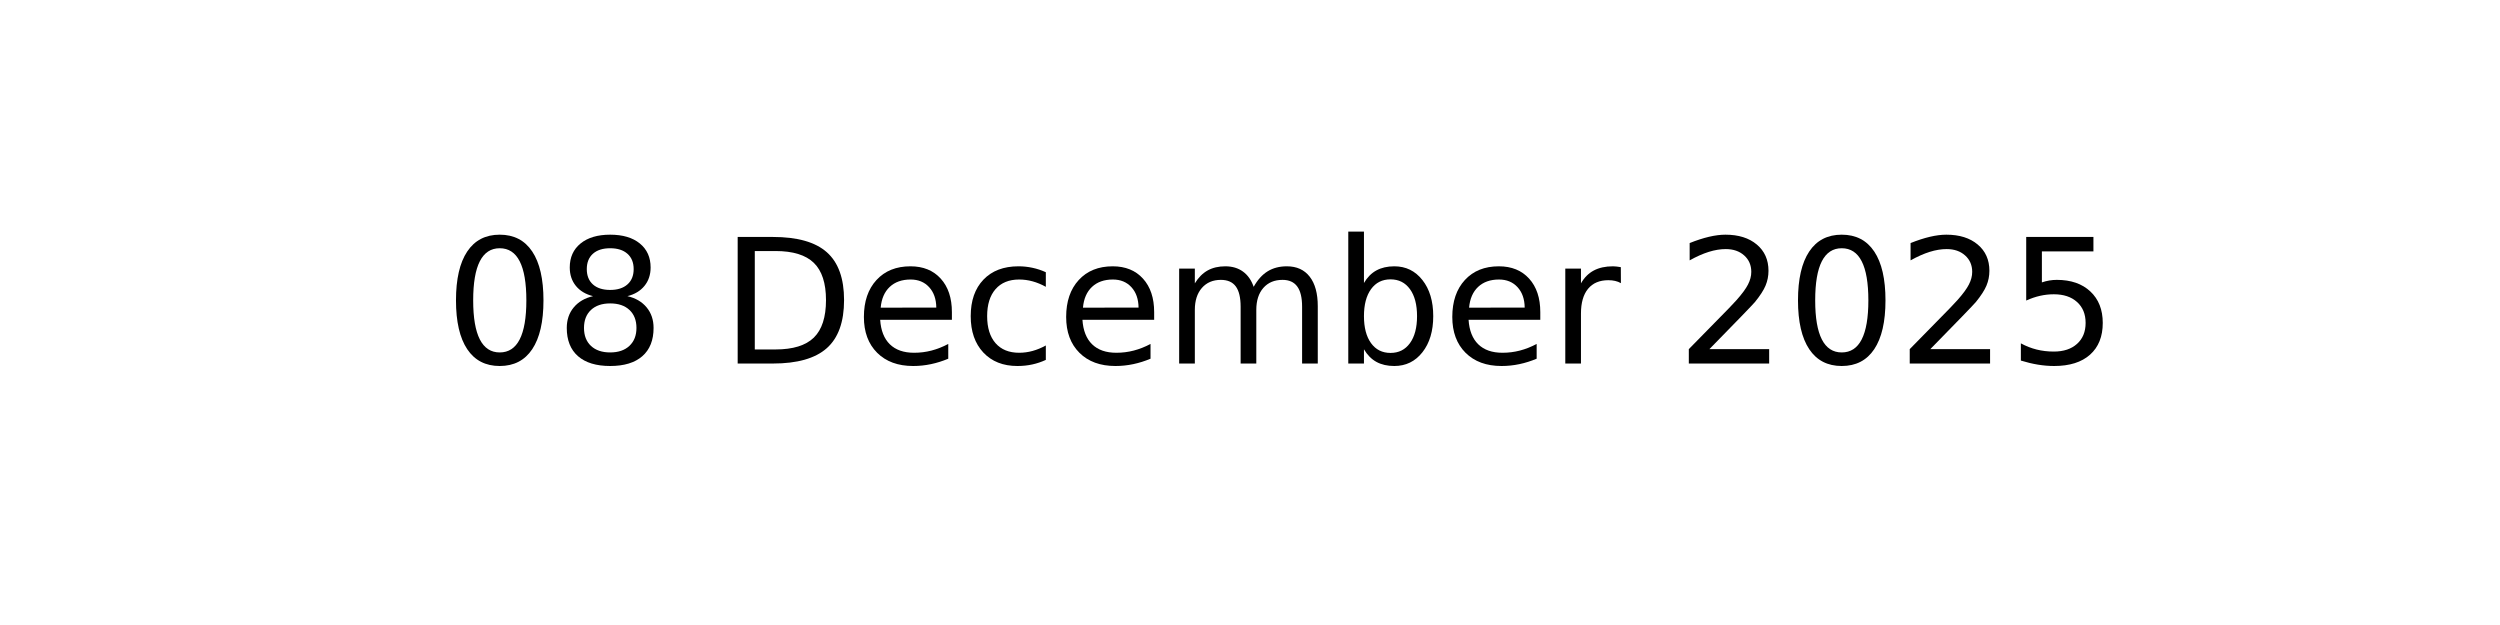
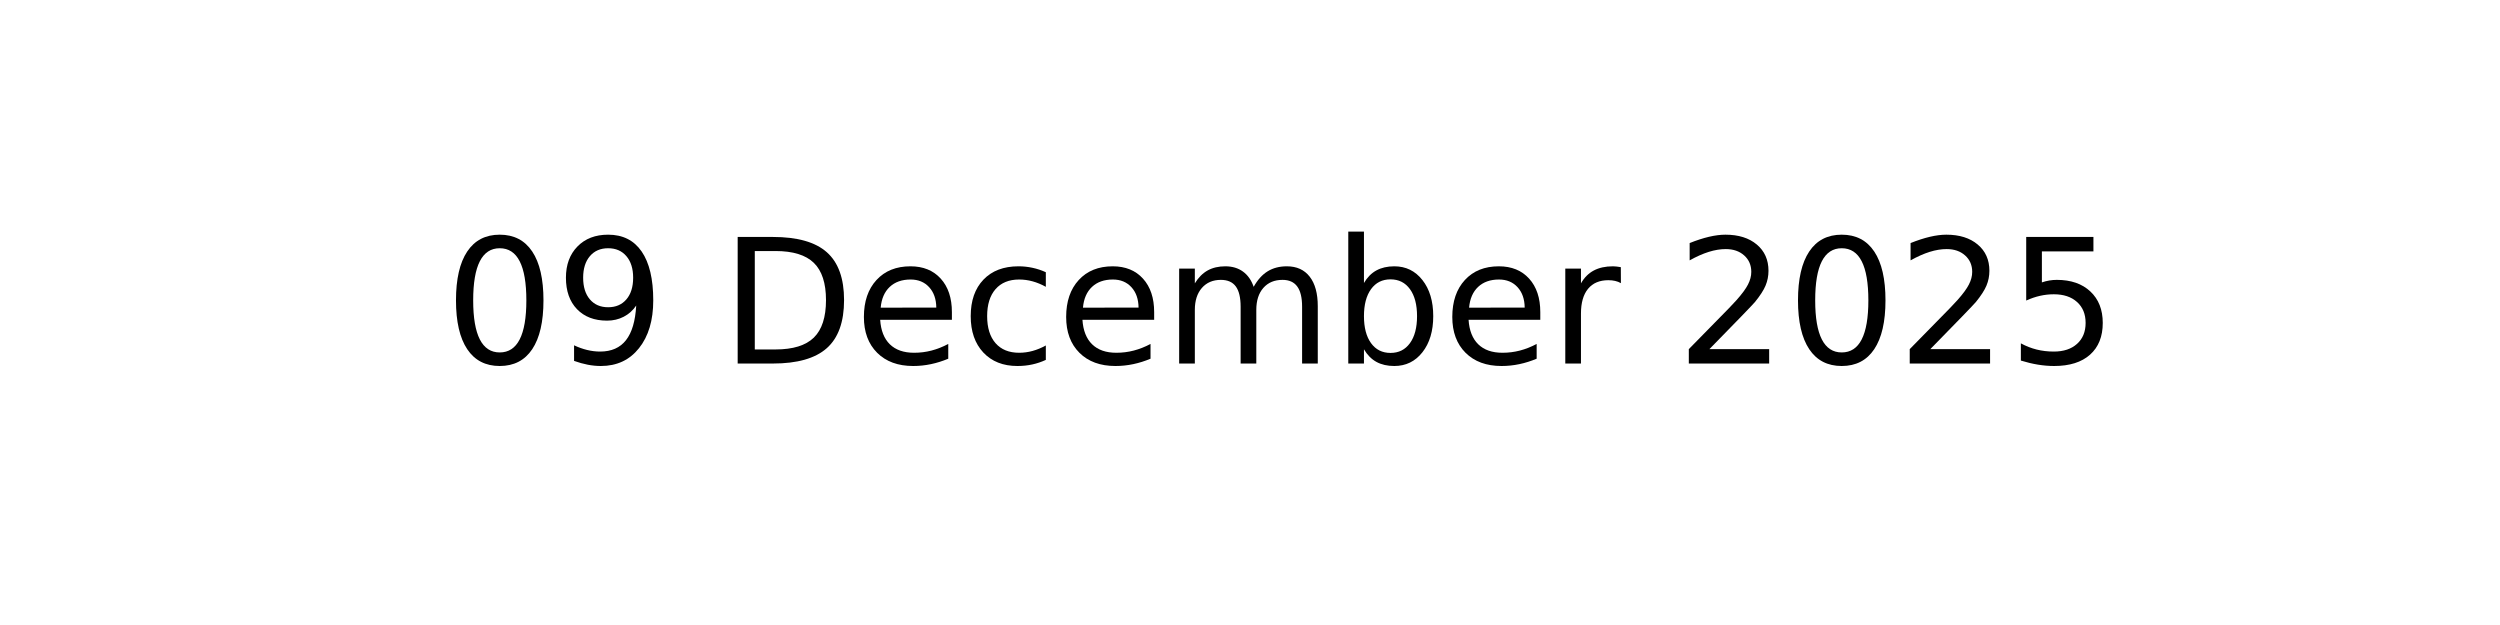
<svg xmlns="http://www.w3.org/2000/svg" xmlns:xlink="http://www.w3.org/1999/xlink" width="144pt" height="36pt" viewBox="0 0 144 36" version="1.1">
  <defs>
    <style type="text/css">*{stroke-linejoin: round; stroke-linecap: butt}</style>
  </defs>
  <g id="figure_1">
    <g id="axes_1">
      <g id="text_1">
        <g transform="translate(25.60547 20.93937) scale(0.1 -0.1)">
          <defs>
            <path id="DejaVuSans-30" d="M 2034 4250  Q 1547 4250 1301 3770  Q 1056 3291 1056 2328  Q 1056 1369 1301 889  Q 1547 409 2034 409  Q 2525 409 2770 889  Q 3016 1369 3016 2328  Q 3016 3291 2770 3770  Q 2525 4250 2034 4250  z M 2034 4750  Q 2819 4750 3233 4129  Q 3647 3509 3647 2328  Q 3647 1150 3233 529  Q 2819 -91 2034 -91  Q 1250 -91 836 529  Q 422 1150 422 2328  Q 422 3509 836 4129  Q 1250 4750 2034 4750  z " transform="scale(0.015625)" />
-             <path id="DejaVuSans-38" d="M 2034 2216  Q 1584 2216 1326 1975  Q 1069 1734 1069 1313  Q 1069 891 1326 650  Q 1584 409 2034 409  Q 2484 409 2743 651  Q 3003 894 3003 1313  Q 3003 1734 2745 1975  Q 2488 2216 2034 2216  z M 1403 2484  Q 997 2584 770 2862  Q 544 3141 544 3541  Q 544 4100 942 4425  Q 1341 4750 2034 4750  Q 2731 4750 3128 4425  Q 3525 4100 3525 3541  Q 3525 3141 3298 2862  Q 3072 2584 2669 2484  Q 3125 2378 3379 2068  Q 3634 1759 3634 1313  Q 3634 634 3220 271  Q 2806 -91 2034 -91  Q 1263 -91 848 271  Q 434 634 434 1313  Q 434 1759 690 2068  Q 947 2378 1403 2484  z M 1172 3481  Q 1172 3119 1398 2916  Q 1625 2713 2034 2713  Q 2441 2713 2670 2916  Q 2900 3119 2900 3481  Q 2900 3844 2670 4047  Q 2441 4250 2034 4250  Q 1625 4250 1398 4047  Q 1172 3844 1172 3481  z " transform="scale(0.015625)" />
+             <path id="DejaVuSans-39" d="M 703 97  L 703 672  Q 941 559 1184 500  Q 1428 441 1663 441  Q 2288 441 2617 861  Q 2947 1281 2994 2138  Q 2813 1869 2534 1725  Q 2256 1581 1919 1581  Q 1219 1581 811 2004  Q 403 2428 403 3163  Q 403 3881 828 4315  Q 1253 4750 1959 4750  Q 2769 4750 3195 4129  Q 3622 3509 3622 2328  Q 3622 1225 3098 567  Q 2575 -91 1691 -91  Q 1453 -91 1209 -44  Q 966 3 703 97  z M 1959 2075  Q 2384 2075 2632 2365  Q 2881 2656 2881 3163  Q 2881 3666 2632 3958  Q 2384 4250 1959 4250  Q 1534 4250 1286 3958  Q 1038 3666 1038 3163  Q 1038 2656 1286 2365  Q 1534 2075 1959 2075  z " transform="scale(0.015625)" />
            <path id="DejaVuSans-20" transform="scale(0.015625)" />
            <path id="DejaVuSans-44" d="M 1259 4147  L 1259 519  L 2022 519  Q 2988 519 3436 956  Q 3884 1394 3884 2338  Q 3884 3275 3436 3711  Q 2988 4147 2022 4147  L 1259 4147  z M 628 4666  L 1925 4666  Q 3281 4666 3915 4102  Q 4550 3538 4550 2338  Q 4550 1131 3912 565  Q 3275 0 1925 0  L 628 0  L 628 4666  z " transform="scale(0.015625)" />
            <path id="DejaVuSans-65" d="M 3597 1894  L 3597 1613  L 953 1613  Q 991 1019 1311 708  Q 1631 397 2203 397  Q 2534 397 2845 478  Q 3156 559 3463 722  L 3463 178  Q 3153 47 2828 -22  Q 2503 -91 2169 -91  Q 1331 -91 842 396  Q 353 884 353 1716  Q 353 2575 817 3079  Q 1281 3584 2069 3584  Q 2775 3584 3186 3129  Q 3597 2675 3597 1894  z M 3022 2063  Q 3016 2534 2758 2815  Q 2500 3097 2075 3097  Q 1594 3097 1305 2825  Q 1016 2553 972 2059  L 3022 2063  z " transform="scale(0.015625)" />
            <path id="DejaVuSans-63" d="M 3122 3366  L 3122 2828  Q 2878 2963 2633 3030  Q 2388 3097 2138 3097  Q 1578 3097 1268 2742  Q 959 2388 959 1747  Q 959 1106 1268 751  Q 1578 397 2138 397  Q 2388 397 2633 464  Q 2878 531 3122 666  L 3122 134  Q 2881 22 2623 -34  Q 2366 -91 2075 -91  Q 1284 -91 818 406  Q 353 903 353 1747  Q 353 2603 823 3093  Q 1294 3584 2113 3584  Q 2378 3584 2631 3529  Q 2884 3475 3122 3366  z " transform="scale(0.015625)" />
            <path id="DejaVuSans-6d" d="M 3328 2828  Q 3544 3216 3844 3400  Q 4144 3584 4550 3584  Q 5097 3584 5394 3201  Q 5691 2819 5691 2113  L 5691 0  L 5113 0  L 5113 2094  Q 5113 2597 4934 2840  Q 4756 3084 4391 3084  Q 3944 3084 3684 2787  Q 3425 2491 3425 1978  L 3425 0  L 2847 0  L 2847 2094  Q 2847 2600 2669 2842  Q 2491 3084 2119 3084  Q 1678 3084 1418 2786  Q 1159 2488 1159 1978  L 1159 0  L 581 0  L 581 3500  L 1159 3500  L 1159 2956  Q 1356 3278 1631 3431  Q 1906 3584 2284 3584  Q 2666 3584 2933 3390  Q 3200 3197 3328 2828  z " transform="scale(0.015625)" />
            <path id="DejaVuSans-62" d="M 3116 1747  Q 3116 2381 2855 2742  Q 2594 3103 2138 3103  Q 1681 3103 1420 2742  Q 1159 2381 1159 1747  Q 1159 1113 1420 752  Q 1681 391 2138 391  Q 2594 391 2855 752  Q 3116 1113 3116 1747  z M 1159 2969  Q 1341 3281 1617 3432  Q 1894 3584 2278 3584  Q 2916 3584 3314 3078  Q 3713 2572 3713 1747  Q 3713 922 3314 415  Q 2916 -91 2278 -91  Q 1894 -91 1617 61  Q 1341 213 1159 525  L 1159 0  L 581 0  L 581 4863  L 1159 4863  L 1159 2969  z " transform="scale(0.015625)" />
            <path id="DejaVuSans-72" d="M 2631 2963  Q 2534 3019 2420 3045  Q 2306 3072 2169 3072  Q 1681 3072 1420 2755  Q 1159 2438 1159 1844  L 1159 0  L 581 0  L 581 3500  L 1159 3500  L 1159 2956  Q 1341 3275 1631 3429  Q 1922 3584 2338 3584  Q 2397 3584 2469 3576  Q 2541 3569 2628 3553  L 2631 2963  z " transform="scale(0.015625)" />
            <path id="DejaVuSans-32" d="M 1228 531  L 3431 531  L 3431 0  L 469 0  L 469 531  Q 828 903 1448 1529  Q 2069 2156 2228 2338  Q 2531 2678 2651 2914  Q 2772 3150 2772 3378  Q 2772 3750 2511 3984  Q 2250 4219 1831 4219  Q 1534 4219 1204 4116  Q 875 4013 500 3803  L 500 4441  Q 881 4594 1212 4672  Q 1544 4750 1819 4750  Q 2544 4750 2975 4387  Q 3406 4025 3406 3419  Q 3406 3131 3298 2873  Q 3191 2616 2906 2266  Q 2828 2175 2409 1742  Q 1991 1309 1228 531  z " transform="scale(0.015625)" />
            <path id="DejaVuSans-35" d="M 691 4666  L 3169 4666  L 3169 4134  L 1269 4134  L 1269 2991  Q 1406 3038 1543 3061  Q 1681 3084 1819 3084  Q 2600 3084 3056 2656  Q 3513 2228 3513 1497  Q 3513 744 3044 326  Q 2575 -91 1722 -91  Q 1428 -91 1123 -41  Q 819 9 494 109  L 494 744  Q 775 591 1075 516  Q 1375 441 1709 441  Q 2250 441 2565 725  Q 2881 1009 2881 1497  Q 2881 1984 2565 2268  Q 2250 2553 1709 2553  Q 1456 2553 1204 2497  Q 953 2441 691 2322  L 691 4666  z " transform="scale(0.015625)" />
          </defs>
          <use xlink:href="#DejaVuSans-30" />
-           <use xlink:href="#DejaVuSans-38" x="63.623" />
+           <use xlink:href="#DejaVuSans-39" x="63.623" />
          <use xlink:href="#DejaVuSans-20" x="127.246" />
          <use xlink:href="#DejaVuSans-44" x="159.033" />
          <use xlink:href="#DejaVuSans-65" x="236.035" />
          <use xlink:href="#DejaVuSans-63" x="297.559" />
          <use xlink:href="#DejaVuSans-65" x="352.539" />
          <use xlink:href="#DejaVuSans-6d" x="414.062" />
          <use xlink:href="#DejaVuSans-62" x="511.475" />
          <use xlink:href="#DejaVuSans-65" x="574.951" />
          <use xlink:href="#DejaVuSans-72" x="636.475" />
          <use xlink:href="#DejaVuSans-20" x="677.588" />
          <use xlink:href="#DejaVuSans-32" x="709.375" />
          <use xlink:href="#DejaVuSans-30" x="772.998" />
          <use xlink:href="#DejaVuSans-32" x="836.621" />
          <use xlink:href="#DejaVuSans-35" x="900.244" />
        </g>
      </g>
    </g>
  </g>
</svg>
